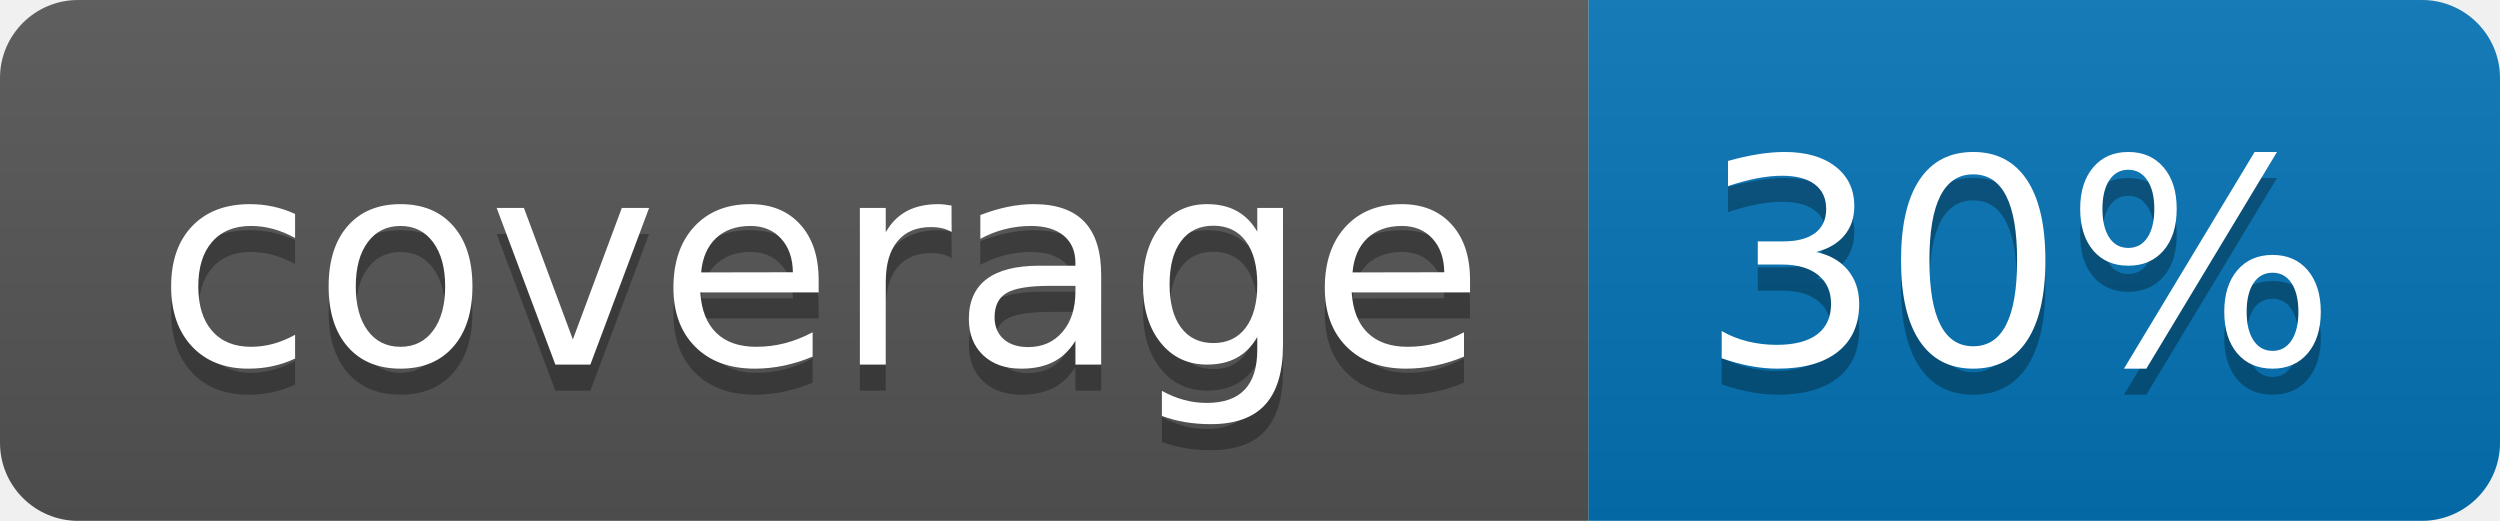
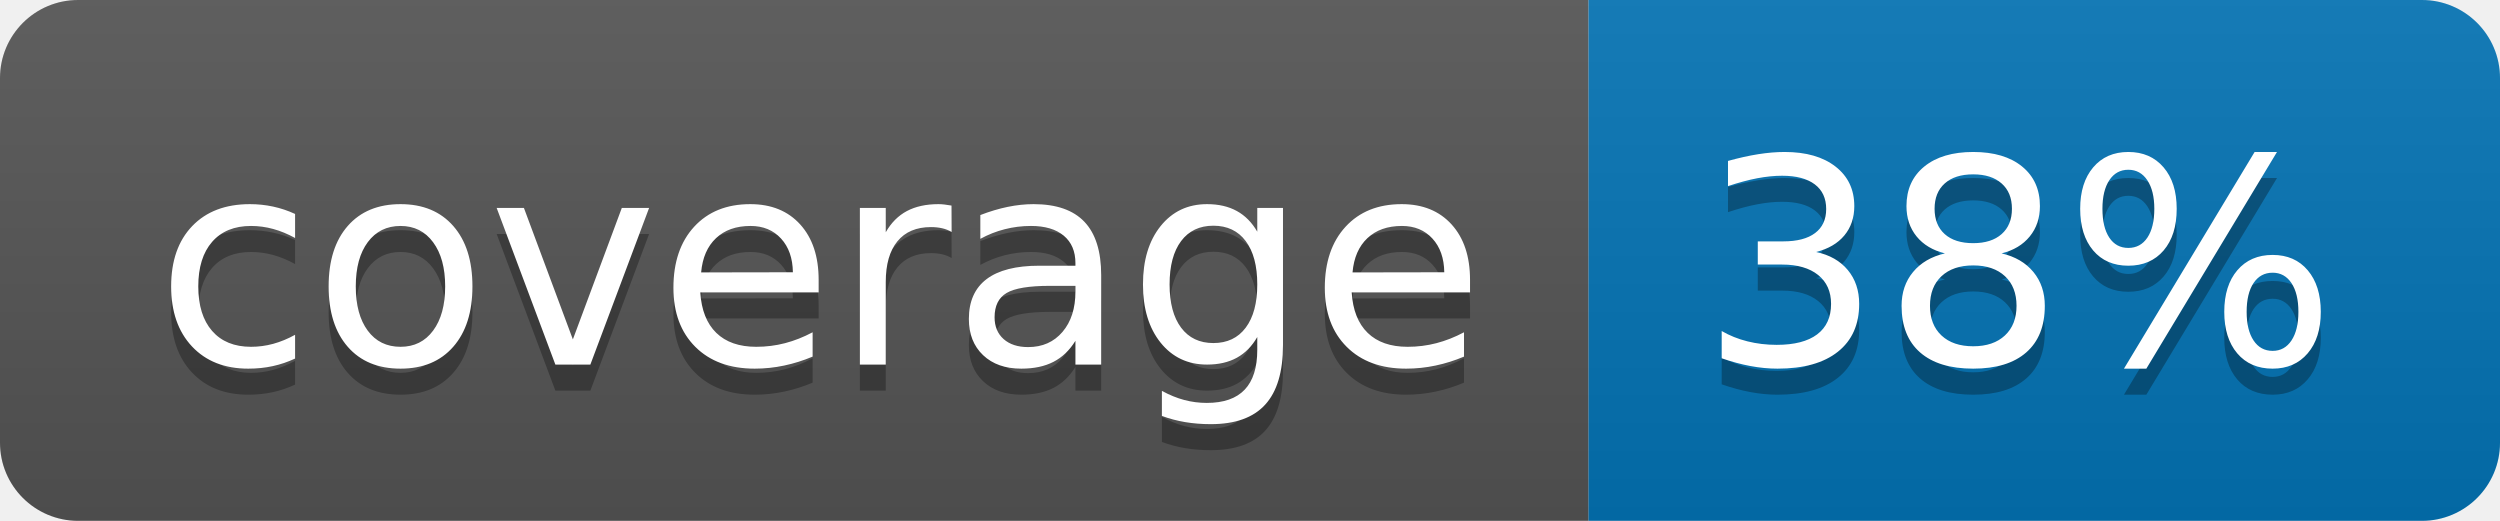
<svg xmlns="http://www.w3.org/2000/svg" width="96" height="20">
  <linearGradient id="b" x2="0" y2="100%">
    <stop offset="0" stop-color="#bbb" stop-opacity=".1" />
    <stop offset="1" stop-opacity=".1" />
  </linearGradient>
  <clipPath id="a">
    <rect width="96" height="20" rx="3" fill="#fff" />
  </clipPath>
  <g clip-path="url(#a)">
    <path fill="#555" d="M0 0h61v20H0z" />
    <path fill="#0374B5" d="M61 0h35v20H61z" />
    <path fill="url(#b)" d="M0 0h96v20H0z" />
  </g>
  <g fill="#fff" text-anchor="middle" font-family="DejaVu Sans,Verdana,Geneva,sans-serif" font-size="110">
    <text x="315" y="150" fill="#010101" fill-opacity=".3" transform="scale(.1)" textLength="510">coverage</text>
    <text x="315" y="140" transform="scale(.1)" textLength="510">coverage</text>
-     <text x="775" y="150" fill="#010101" fill-opacity=".3" transform="scale(.1)" textLength="250">30%</text>
-     <text x="775" y="140" transform="scale(.1)" textLength="250">30%</text>
+     <text x="775" y="150" fill="#010101" fill-opacity=".3" transform="scale(.1)" textLength="250">38%</text>
+     <text x="775" y="140" transform="scale(.1)" textLength="250">38%</text>
  </g>
</svg>
